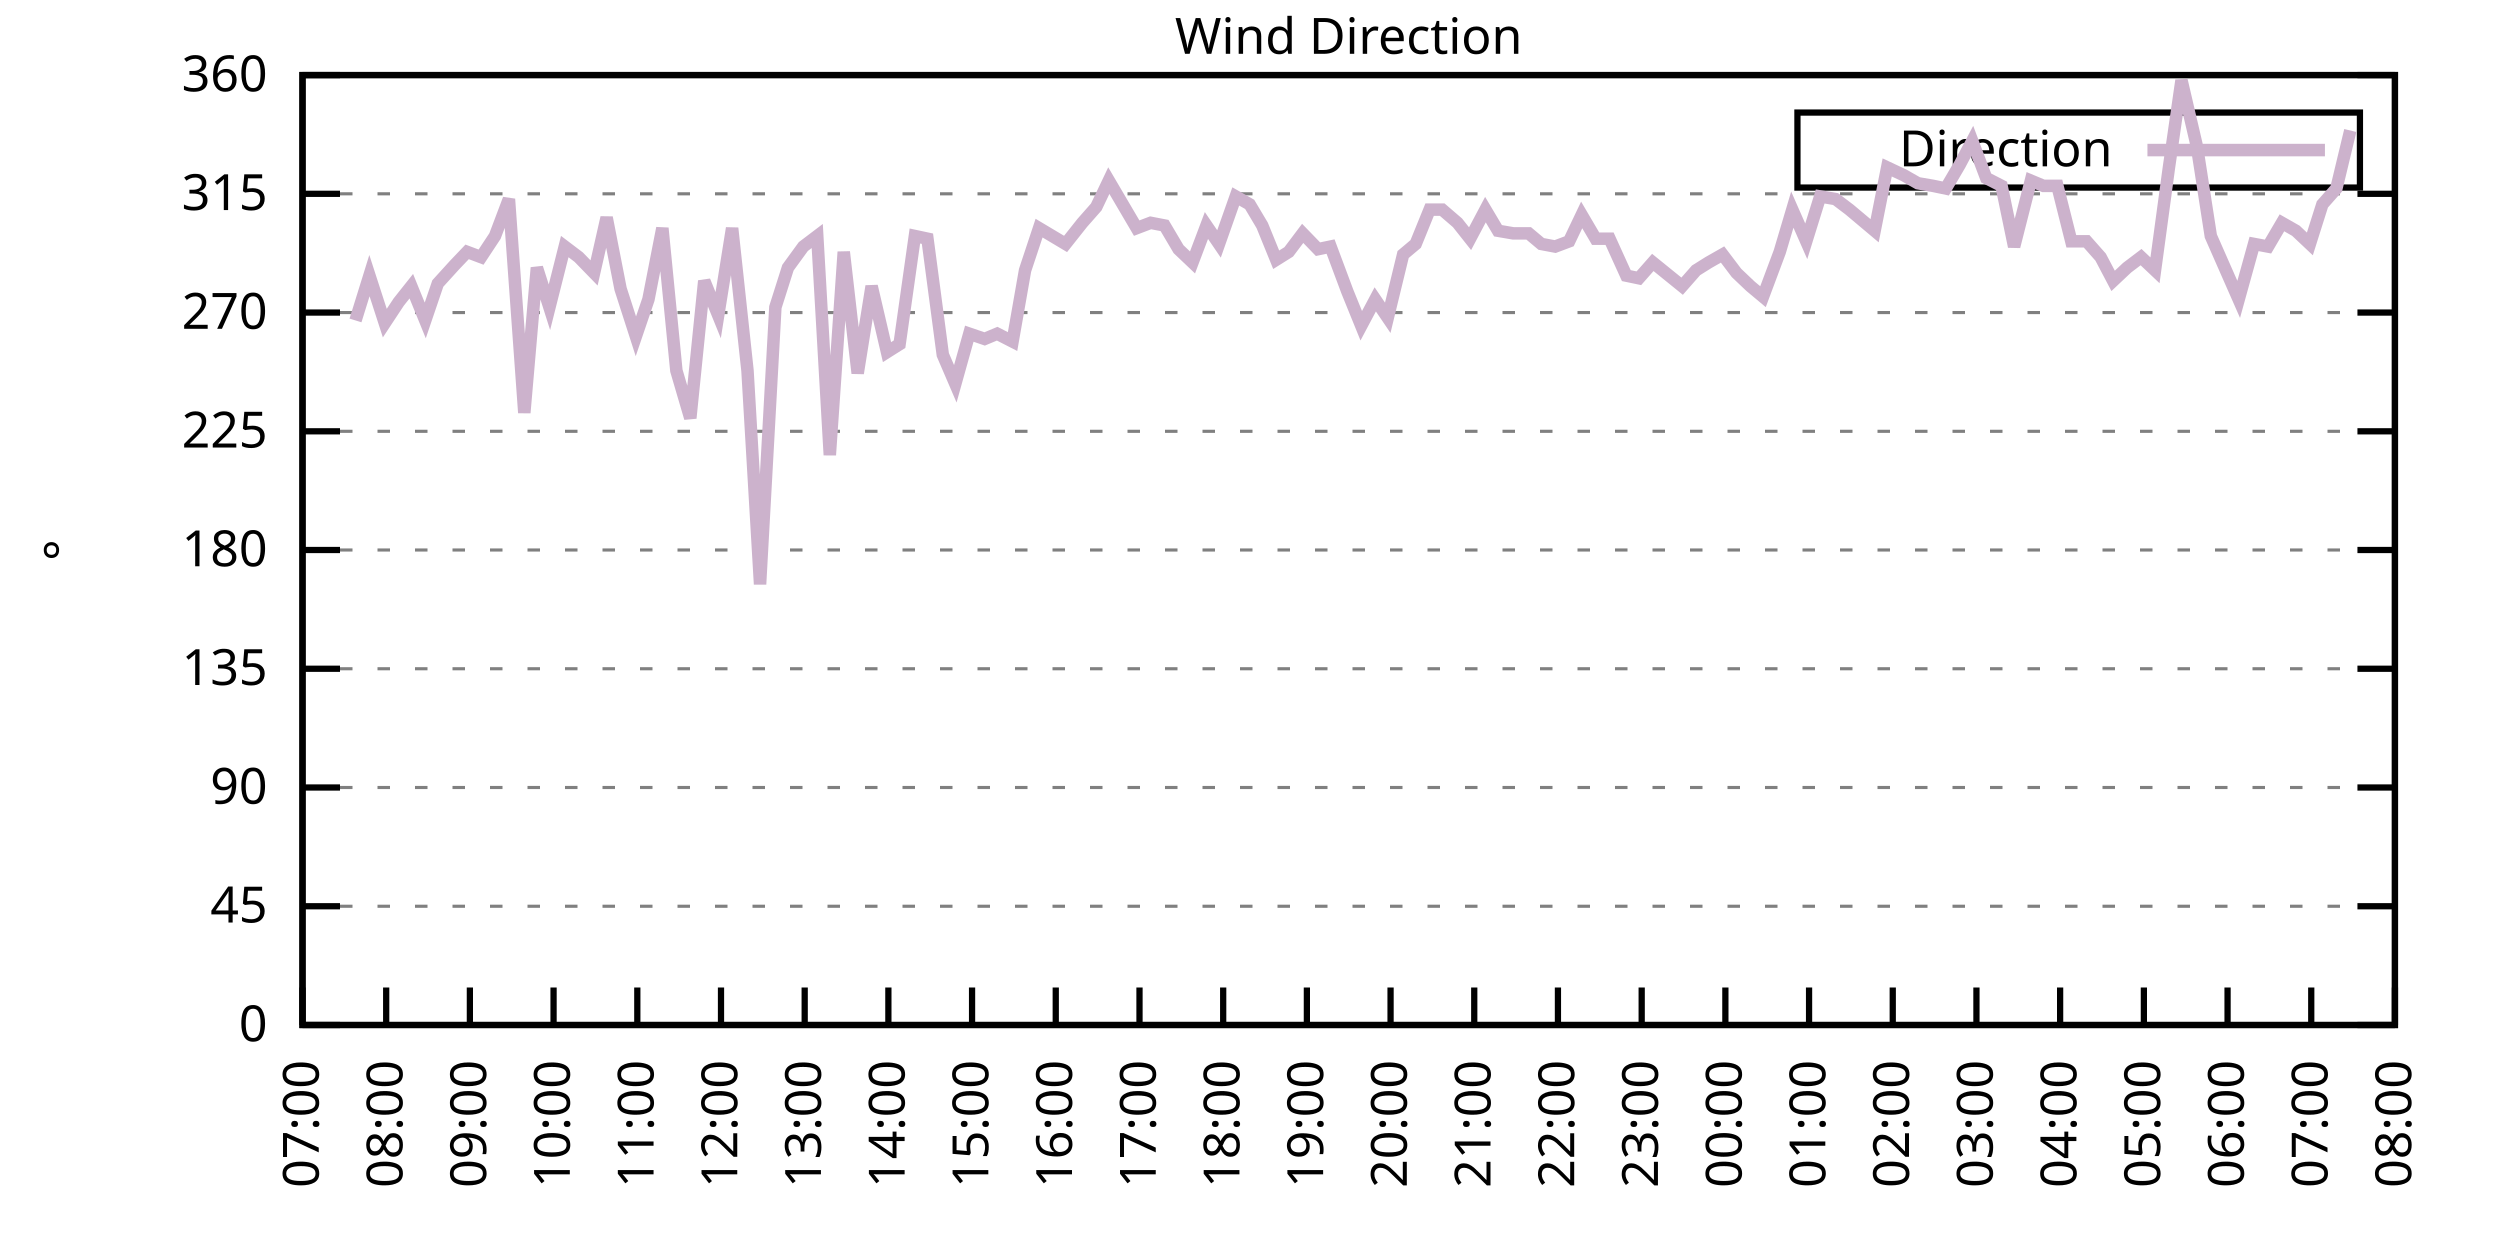
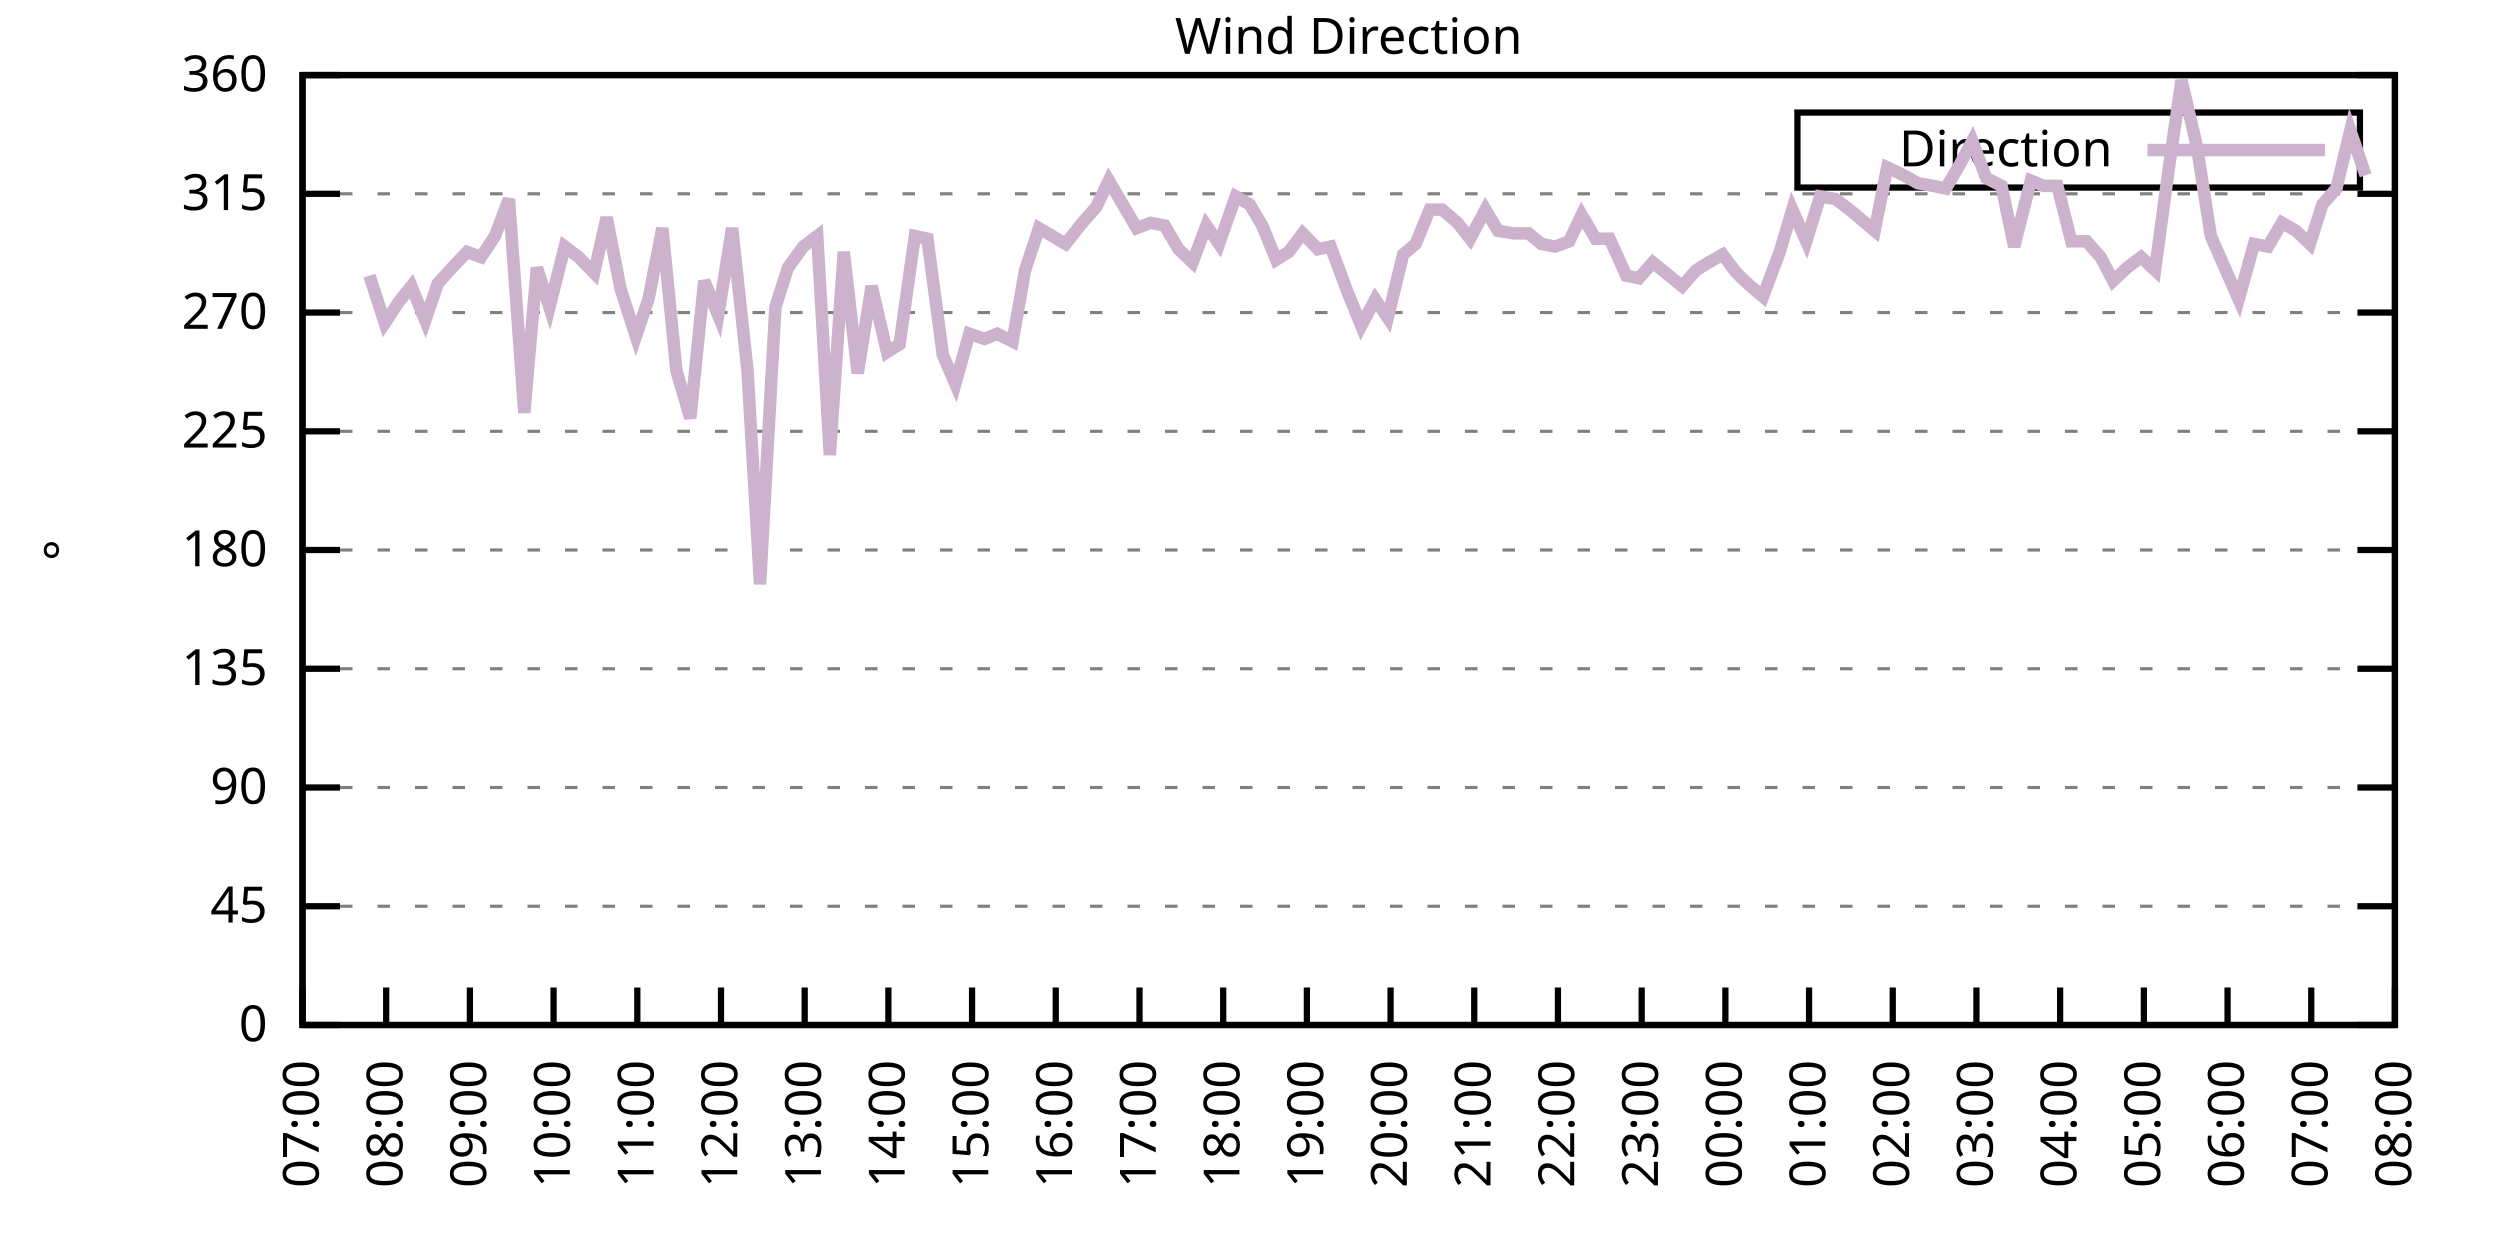
<svg xmlns="http://www.w3.org/2000/svg" xmlns:xlink="http://www.w3.org/1999/xlink" width="400" height="200" viewBox="0 0 400 200">
  <g id="gnuplot_canvas">
    <rect x="0" y="0" width="400" height="200" fill="none" />
    <defs>
      <circle id="gpDot" r="0.5" stroke-width="0.5" stroke="currentColor" />
      <path id="gpPt0" stroke-width="0.333" stroke="currentColor" d="M-1,0 h2 M0,-1 v2" />
      <path id="gpPt1" stroke-width="0.333" stroke="currentColor" d="M-1,-1 L1,1 M1,-1 L-1,1" />
      <path id="gpPt2" stroke-width="0.333" stroke="currentColor" d="M-1,0 L1,0 M0,-1 L0,1 M-1,-1 L1,1 M-1,1 L1,-1" />
      <rect id="gpPt3" stroke-width="0.333" stroke="currentColor" x="-1" y="-1" width="2" height="2" />
      <rect id="gpPt4" stroke-width="0.333" stroke="currentColor" fill="currentColor" x="-1" y="-1" width="2" height="2" />
      <circle id="gpPt5" stroke-width="0.333" stroke="currentColor" cx="0" cy="0" r="1" />
      <use xlink:href="#gpPt5" id="gpPt6" fill="currentColor" stroke="none" />
      <path id="gpPt7" stroke-width="0.333" stroke="currentColor" d="M0,-1.33 L-1.33,0.67 L1.33,0.67 z" />
      <use xlink:href="#gpPt7" id="gpPt8" fill="currentColor" stroke="none" />
      <use xlink:href="#gpPt7" id="gpPt9" stroke="currentColor" transform="rotate(180)" />
      <use xlink:href="#gpPt9" id="gpPt10" fill="currentColor" stroke="none" />
      <use xlink:href="#gpPt3" id="gpPt11" stroke="currentColor" transform="rotate(45)" />
      <use xlink:href="#gpPt11" id="gpPt12" fill="currentColor" stroke="none" />
      <path id="gpPt13" stroke-width="0.333" stroke="currentColor" d="M0,1.330 L1.265,0.411 L0.782,-1.067 L-0.782,-1.076 L-1.265,0.411 z" />
      <use xlink:href="#gpPt13" id="gpPt14" fill="currentColor" stroke="none" />
      <filter id="textbox" filterUnits="objectBoundingBox" x="0" y="0" height="1" width="1">
        <feFlood flood-color="white" flood-opacity="1" result="bgnd" />
        <feComposite in="SourceGraphic" in2="bgnd" operator="atop" />
      </filter>
      <filter id="greybox" filterUnits="objectBoundingBox" x="0" y="0" height="1" width="1">
        <feFlood flood-color="lightgrey" flood-opacity="1" result="grey" />
        <feComposite in="SourceGraphic" in2="grey" operator="atop" />
      </filter>
    </defs>
    <g fill="none" color="white" stroke="currentColor" stroke-width="1.00" stroke-linecap="butt" stroke-linejoin="miter">
</g>
    <g fill="none" color="black" stroke="currentColor" stroke-width="1.00" stroke-linecap="butt" stroke-linejoin="miter">
      <g stroke="none" shape-rendering="crispEdges">
        <polygon fill="rgb(255, 255, 255)" points="48.40,164.00 383.18,164.00 383.18,12.02 48.40,12.02 " />
      </g>
    </g>
    <g fill="none" color="black" stroke="currentColor" stroke-width="1.00" stroke-linecap="butt" stroke-linejoin="miter">
</g>
    <g fill="none" color="black" stroke="black" stroke-width="0.50" stroke-linecap="butt" stroke-linejoin="miter">
</g>
    <g fill="none" color="gray" stroke="currentColor" stroke-width="0.50" stroke-linecap="butt" stroke-linejoin="miter">
      <path stroke="gray" stroke-dasharray="2,4" class="gridline" d="M48.40,164.00 L383.19,164.00  " />
    </g>
    <g fill="none" color="gray" stroke="gray" stroke-width="1.00" stroke-linecap="butt" stroke-linejoin="miter">
</g>
    <g fill="none" color="black" stroke="currentColor" stroke-width="1.00" stroke-linecap="butt" stroke-linejoin="miter">
      <path stroke="black" d="M48.40,164.00 L54.40,164.00 M383.19,164.00 L377.19,164.00  " />
      <g transform="translate(42.80,166.60)" stroke="none" fill="black" font-family="Sans" font-size="8.00" text-anchor="end">
        <text>
          <tspan font-family="Sans"> 0</tspan>
        </text>
      </g>
    </g>
    <g fill="none" color="black" stroke="currentColor" stroke-width="1.00" stroke-linecap="butt" stroke-linejoin="miter">
</g>
    <g fill="none" color="black" stroke="black" stroke-width="0.50" stroke-linecap="butt" stroke-linejoin="miter">
</g>
    <g fill="none" color="gray" stroke="currentColor" stroke-width="0.50" stroke-linecap="butt" stroke-linejoin="miter">
      <path stroke="gray" stroke-dasharray="2,4" class="gridline" d="M48.40,145.00 L383.19,145.00  " />
    </g>
    <g fill="none" color="gray" stroke="gray" stroke-width="1.00" stroke-linecap="butt" stroke-linejoin="miter">
</g>
    <g fill="none" color="black" stroke="currentColor" stroke-width="1.00" stroke-linecap="butt" stroke-linejoin="miter">
      <path stroke="black" d="M48.40,145.00 L54.40,145.00 M383.19,145.00 L377.19,145.00  " />
      <g transform="translate(42.80,147.60)" stroke="none" fill="black" font-family="Sans" font-size="8.00" text-anchor="end">
        <text>
          <tspan font-family="Sans"> 45</tspan>
        </text>
      </g>
    </g>
    <g fill="none" color="black" stroke="currentColor" stroke-width="1.00" stroke-linecap="butt" stroke-linejoin="miter">
</g>
    <g fill="none" color="black" stroke="black" stroke-width="0.50" stroke-linecap="butt" stroke-linejoin="miter">
</g>
    <g fill="none" color="gray" stroke="currentColor" stroke-width="0.50" stroke-linecap="butt" stroke-linejoin="miter">
      <path stroke="gray" stroke-dasharray="2,4" class="gridline" d="M48.40,126.00 L383.19,126.00  " />
    </g>
    <g fill="none" color="gray" stroke="gray" stroke-width="1.00" stroke-linecap="butt" stroke-linejoin="miter">
</g>
    <g fill="none" color="black" stroke="currentColor" stroke-width="1.00" stroke-linecap="butt" stroke-linejoin="miter">
      <path stroke="black" d="M48.40,126.00 L54.40,126.00 M383.19,126.00 L377.19,126.00  " />
      <g transform="translate(42.80,128.60)" stroke="none" fill="black" font-family="Sans" font-size="8.00" text-anchor="end">
        <text>
          <tspan font-family="Sans"> 90</tspan>
        </text>
      </g>
    </g>
    <g fill="none" color="black" stroke="currentColor" stroke-width="1.00" stroke-linecap="butt" stroke-linejoin="miter">
</g>
    <g fill="none" color="black" stroke="black" stroke-width="0.50" stroke-linecap="butt" stroke-linejoin="miter">
</g>
    <g fill="none" color="gray" stroke="currentColor" stroke-width="0.50" stroke-linecap="butt" stroke-linejoin="miter">
      <path stroke="gray" stroke-dasharray="2,4" class="gridline" d="M48.40,107.00 L383.19,107.00  " />
    </g>
    <g fill="none" color="gray" stroke="gray" stroke-width="1.00" stroke-linecap="butt" stroke-linejoin="miter">
</g>
    <g fill="none" color="black" stroke="currentColor" stroke-width="1.00" stroke-linecap="butt" stroke-linejoin="miter">
      <path stroke="black" d="M48.40,107.00 L54.40,107.00 M383.19,107.00 L377.19,107.00  " />
      <g transform="translate(42.80,109.60)" stroke="none" fill="black" font-family="Sans" font-size="8.00" text-anchor="end">
        <text>
          <tspan font-family="Sans"> 135</tspan>
        </text>
      </g>
    </g>
    <g fill="none" color="black" stroke="currentColor" stroke-width="1.00" stroke-linecap="butt" stroke-linejoin="miter">
</g>
    <g fill="none" color="black" stroke="black" stroke-width="0.50" stroke-linecap="butt" stroke-linejoin="miter">
</g>
    <g fill="none" color="gray" stroke="currentColor" stroke-width="0.50" stroke-linecap="butt" stroke-linejoin="miter">
      <path stroke="gray" stroke-dasharray="2,4" class="gridline" d="M48.40,88.00 L383.19,88.00  " />
    </g>
    <g fill="none" color="gray" stroke="gray" stroke-width="1.00" stroke-linecap="butt" stroke-linejoin="miter">
</g>
    <g fill="none" color="black" stroke="currentColor" stroke-width="1.00" stroke-linecap="butt" stroke-linejoin="miter">
      <path stroke="black" d="M48.40,88.00 L54.40,88.00 M383.19,88.00 L377.19,88.00  " />
      <g transform="translate(42.80,90.60)" stroke="none" fill="black" font-family="Sans" font-size="8.00" text-anchor="end">
        <text>
          <tspan font-family="Sans"> 180</tspan>
        </text>
      </g>
    </g>
    <g fill="none" color="black" stroke="currentColor" stroke-width="1.00" stroke-linecap="butt" stroke-linejoin="miter">
</g>
    <g fill="none" color="black" stroke="black" stroke-width="0.50" stroke-linecap="butt" stroke-linejoin="miter">
</g>
    <g fill="none" color="gray" stroke="currentColor" stroke-width="0.50" stroke-linecap="butt" stroke-linejoin="miter">
      <path stroke="gray" stroke-dasharray="2,4" class="gridline" d="M48.40,69.01 L383.19,69.01  " />
    </g>
    <g fill="none" color="gray" stroke="gray" stroke-width="1.00" stroke-linecap="butt" stroke-linejoin="miter">
</g>
    <g fill="none" color="black" stroke="currentColor" stroke-width="1.00" stroke-linecap="butt" stroke-linejoin="miter">
      <path stroke="black" d="M48.40,69.01 L54.40,69.01 M383.19,69.01 L377.19,69.01  " />
      <g transform="translate(42.80,71.61)" stroke="none" fill="black" font-family="Sans" font-size="8.00" text-anchor="end">
        <text>
          <tspan font-family="Sans"> 225</tspan>
        </text>
      </g>
    </g>
    <g fill="none" color="black" stroke="currentColor" stroke-width="1.00" stroke-linecap="butt" stroke-linejoin="miter">
</g>
    <g fill="none" color="black" stroke="black" stroke-width="0.50" stroke-linecap="butt" stroke-linejoin="miter">
</g>
    <g fill="none" color="gray" stroke="currentColor" stroke-width="0.50" stroke-linecap="butt" stroke-linejoin="miter">
      <path stroke="gray" stroke-dasharray="2,4" class="gridline" d="M48.40,50.01 L383.19,50.01  " />
    </g>
    <g fill="none" color="gray" stroke="gray" stroke-width="1.00" stroke-linecap="butt" stroke-linejoin="miter">
</g>
    <g fill="none" color="black" stroke="currentColor" stroke-width="1.00" stroke-linecap="butt" stroke-linejoin="miter">
      <path stroke="black" d="M48.40,50.01 L54.40,50.01 M383.19,50.01 L377.19,50.01  " />
      <g transform="translate(42.80,52.61)" stroke="none" fill="black" font-family="Sans" font-size="8.00" text-anchor="end">
        <text>
          <tspan font-family="Sans"> 270</tspan>
        </text>
      </g>
    </g>
    <g fill="none" color="black" stroke="currentColor" stroke-width="1.00" stroke-linecap="butt" stroke-linejoin="miter">
</g>
    <g fill="none" color="black" stroke="black" stroke-width="0.50" stroke-linecap="butt" stroke-linejoin="miter">
</g>
    <g fill="none" color="gray" stroke="currentColor" stroke-width="0.50" stroke-linecap="butt" stroke-linejoin="miter">
      <path stroke="gray" stroke-dasharray="2,4" class="gridline" d="M48.40,31.01 L383.19,31.01  " />
    </g>
    <g fill="none" color="gray" stroke="gray" stroke-width="1.00" stroke-linecap="butt" stroke-linejoin="miter">
</g>
    <g fill="none" color="black" stroke="currentColor" stroke-width="1.00" stroke-linecap="butt" stroke-linejoin="miter">
      <path stroke="black" d="M48.40,31.01 L54.40,31.01 M383.19,31.01 L377.19,31.01  " />
      <g transform="translate(42.80,33.61)" stroke="none" fill="black" font-family="Sans" font-size="8.00" text-anchor="end">
        <text>
          <tspan font-family="Sans"> 315</tspan>
        </text>
      </g>
    </g>
    <g fill="none" color="black" stroke="currentColor" stroke-width="1.00" stroke-linecap="butt" stroke-linejoin="miter">
</g>
    <g fill="none" color="black" stroke="black" stroke-width="0.50" stroke-linecap="butt" stroke-linejoin="miter">
</g>
    <g fill="none" color="gray" stroke="currentColor" stroke-width="0.50" stroke-linecap="butt" stroke-linejoin="miter">
      <path stroke="gray" stroke-dasharray="2,4" class="gridline" d="M48.40,12.01 L383.19,12.01  " />
    </g>
    <g fill="none" color="gray" stroke="gray" stroke-width="1.00" stroke-linecap="butt" stroke-linejoin="miter">
</g>
    <g fill="none" color="black" stroke="currentColor" stroke-width="1.00" stroke-linecap="butt" stroke-linejoin="miter">
      <path stroke="black" d="M48.40,12.01 L54.40,12.01 M383.19,12.01 L377.19,12.01  " />
      <g transform="translate(42.80,14.61)" stroke="none" fill="black" font-family="Sans" font-size="8.00" text-anchor="end">
        <text>
          <tspan font-family="Sans"> 360</tspan>
        </text>
      </g>
    </g>
    <g fill="none" color="black" stroke="currentColor" stroke-width="1.00" stroke-linecap="butt" stroke-linejoin="miter">
      <path stroke="black" d="M48.40,164.00 L48.40,158.00  " />
      <g transform="translate(51.00,169.60) rotate(270.00)" stroke="none" fill="black" font-family="Sans" font-size="8.00" text-anchor="end">
        <text>
          <tspan font-family="Sans">07:00</tspan>
        </text>
      </g>
    </g>
    <g fill="none" color="black" stroke="currentColor" stroke-width="1.00" stroke-linecap="butt" stroke-linejoin="miter">
      <path stroke="black" d="M61.79,164.00 L61.79,158.00  " />
      <g transform="translate(64.39,169.60) rotate(270.00)" stroke="none" fill="black" font-family="Sans" font-size="8.00" text-anchor="end">
        <text>
          <tspan font-family="Sans">08:00</tspan>
        </text>
      </g>
    </g>
    <g fill="none" color="black" stroke="currentColor" stroke-width="1.00" stroke-linecap="butt" stroke-linejoin="miter">
      <path stroke="black" d="M75.18,164.00 L75.18,158.00  " />
      <g transform="translate(77.78,169.60) rotate(270.00)" stroke="none" fill="black" font-family="Sans" font-size="8.00" text-anchor="end">
        <text>
          <tspan font-family="Sans">09:00</tspan>
        </text>
      </g>
    </g>
    <g fill="none" color="black" stroke="currentColor" stroke-width="1.00" stroke-linecap="butt" stroke-linejoin="miter">
      <path stroke="black" d="M88.57,164.00 L88.57,158.00  " />
      <g transform="translate(91.17,169.60) rotate(270.00)" stroke="none" fill="black" font-family="Sans" font-size="8.00" text-anchor="end">
        <text>
          <tspan font-family="Sans">10:00</tspan>
        </text>
      </g>
    </g>
    <g fill="none" color="black" stroke="currentColor" stroke-width="1.00" stroke-linecap="butt" stroke-linejoin="miter">
      <path stroke="black" d="M101.97,164.00 L101.97,158.00  " />
      <g transform="translate(104.57,169.60) rotate(270.00)" stroke="none" fill="black" font-family="Sans" font-size="8.00" text-anchor="end">
        <text>
          <tspan font-family="Sans">11:00</tspan>
        </text>
      </g>
    </g>
    <g fill="none" color="black" stroke="currentColor" stroke-width="1.00" stroke-linecap="butt" stroke-linejoin="miter">
      <path stroke="black" d="M115.36,164.00 L115.36,158.00  " />
      <g transform="translate(117.96,169.60) rotate(270.00)" stroke="none" fill="black" font-family="Sans" font-size="8.00" text-anchor="end">
        <text>
          <tspan font-family="Sans">12:00</tspan>
        </text>
      </g>
    </g>
    <g fill="none" color="black" stroke="currentColor" stroke-width="1.00" stroke-linecap="butt" stroke-linejoin="miter">
      <path stroke="black" d="M128.75,164.00 L128.75,158.00  " />
      <g transform="translate(131.35,169.60) rotate(270.00)" stroke="none" fill="black" font-family="Sans" font-size="8.00" text-anchor="end">
        <text>
          <tspan font-family="Sans">13:00</tspan>
        </text>
      </g>
    </g>
    <g fill="none" color="black" stroke="currentColor" stroke-width="1.00" stroke-linecap="butt" stroke-linejoin="miter">
      <path stroke="black" d="M142.14,164.00 L142.14,158.00  " />
      <g transform="translate(144.74,169.60) rotate(270.00)" stroke="none" fill="black" font-family="Sans" font-size="8.00" text-anchor="end">
        <text>
          <tspan font-family="Sans">14:00</tspan>
        </text>
      </g>
    </g>
    <g fill="none" color="black" stroke="currentColor" stroke-width="1.00" stroke-linecap="butt" stroke-linejoin="miter">
      <path stroke="black" d="M155.53,164.00 L155.53,158.00  " />
      <g transform="translate(158.13,169.60) rotate(270.00)" stroke="none" fill="black" font-family="Sans" font-size="8.00" text-anchor="end">
        <text>
          <tspan font-family="Sans">15:00</tspan>
        </text>
      </g>
    </g>
    <g fill="none" color="black" stroke="currentColor" stroke-width="1.00" stroke-linecap="butt" stroke-linejoin="miter">
      <path stroke="black" d="M168.92,164.00 L168.92,158.00  " />
      <g transform="translate(171.52,169.60) rotate(270.00)" stroke="none" fill="black" font-family="Sans" font-size="8.00" text-anchor="end">
        <text>
          <tspan font-family="Sans">16:00</tspan>
        </text>
      </g>
    </g>
    <g fill="none" color="black" stroke="currentColor" stroke-width="1.00" stroke-linecap="butt" stroke-linejoin="miter">
      <path stroke="black" d="M182.32,164.00 L182.32,158.00  " />
      <g transform="translate(184.92,169.60) rotate(270.00)" stroke="none" fill="black" font-family="Sans" font-size="8.00" text-anchor="end">
        <text>
          <tspan font-family="Sans">17:00</tspan>
        </text>
      </g>
    </g>
    <g fill="none" color="black" stroke="currentColor" stroke-width="1.00" stroke-linecap="butt" stroke-linejoin="miter">
      <path stroke="black" d="M195.71,164.00 L195.71,158.00  " />
      <g transform="translate(198.31,169.60) rotate(270.00)" stroke="none" fill="black" font-family="Sans" font-size="8.00" text-anchor="end">
        <text>
          <tspan font-family="Sans">18:00</tspan>
        </text>
      </g>
    </g>
    <g fill="none" color="black" stroke="currentColor" stroke-width="1.00" stroke-linecap="butt" stroke-linejoin="miter">
      <path stroke="black" d="M209.10,164.00 L209.10,158.00  " />
      <g transform="translate(211.70,169.60) rotate(270.00)" stroke="none" fill="black" font-family="Sans" font-size="8.00" text-anchor="end">
        <text>
          <tspan font-family="Sans">19:00</tspan>
        </text>
      </g>
    </g>
    <g fill="none" color="black" stroke="currentColor" stroke-width="1.00" stroke-linecap="butt" stroke-linejoin="miter">
      <path stroke="black" d="M222.49,164.00 L222.49,158.00  " />
      <g transform="translate(225.09,169.60) rotate(270.00)" stroke="none" fill="black" font-family="Sans" font-size="8.00" text-anchor="end">
        <text>
          <tspan font-family="Sans">20:00</tspan>
        </text>
      </g>
    </g>
    <g fill="none" color="black" stroke="currentColor" stroke-width="1.00" stroke-linecap="butt" stroke-linejoin="miter">
      <path stroke="black" d="M235.88,164.00 L235.88,158.00  " />
      <g transform="translate(238.48,169.60) rotate(270.00)" stroke="none" fill="black" font-family="Sans" font-size="8.00" text-anchor="end">
        <text>
          <tspan font-family="Sans">21:00</tspan>
        </text>
      </g>
    </g>
    <g fill="none" color="black" stroke="currentColor" stroke-width="1.00" stroke-linecap="butt" stroke-linejoin="miter">
      <path stroke="black" d="M249.27,164.00 L249.27,158.00  " />
      <g transform="translate(251.87,169.60) rotate(270.00)" stroke="none" fill="black" font-family="Sans" font-size="8.00" text-anchor="end">
        <text>
          <tspan font-family="Sans">22:00</tspan>
        </text>
      </g>
    </g>
    <g fill="none" color="black" stroke="currentColor" stroke-width="1.00" stroke-linecap="butt" stroke-linejoin="miter">
      <path stroke="black" d="M262.67,164.00 L262.67,158.00  " />
      <g transform="translate(265.27,169.60) rotate(270.00)" stroke="none" fill="black" font-family="Sans" font-size="8.00" text-anchor="end">
        <text>
          <tspan font-family="Sans">23:00</tspan>
        </text>
      </g>
    </g>
    <g fill="none" color="black" stroke="currentColor" stroke-width="1.00" stroke-linecap="butt" stroke-linejoin="miter">
      <path stroke="black" d="M276.06,164.00 L276.06,158.00  " />
      <g transform="translate(278.66,169.60) rotate(270.00)" stroke="none" fill="black" font-family="Sans" font-size="8.00" text-anchor="end">
        <text>
          <tspan font-family="Sans">00:00</tspan>
        </text>
      </g>
    </g>
    <g fill="none" color="black" stroke="currentColor" stroke-width="1.00" stroke-linecap="butt" stroke-linejoin="miter">
      <path stroke="black" d="M289.45,164.00 L289.45,158.00  " />
      <g transform="translate(292.05,169.60) rotate(270.00)" stroke="none" fill="black" font-family="Sans" font-size="8.00" text-anchor="end">
        <text>
          <tspan font-family="Sans">01:00</tspan>
        </text>
      </g>
    </g>
    <g fill="none" color="black" stroke="currentColor" stroke-width="1.00" stroke-linecap="butt" stroke-linejoin="miter">
      <path stroke="black" d="M302.84,164.00 L302.84,158.00  " />
      <g transform="translate(305.44,169.60) rotate(270.00)" stroke="none" fill="black" font-family="Sans" font-size="8.00" text-anchor="end">
        <text>
          <tspan font-family="Sans">02:00</tspan>
        </text>
      </g>
    </g>
    <g fill="none" color="black" stroke="currentColor" stroke-width="1.00" stroke-linecap="butt" stroke-linejoin="miter">
      <path stroke="black" d="M316.23,164.00 L316.23,158.00  " />
      <g transform="translate(318.83,169.60) rotate(270.00)" stroke="none" fill="black" font-family="Sans" font-size="8.00" text-anchor="end">
        <text>
          <tspan font-family="Sans">03:00</tspan>
        </text>
      </g>
    </g>
    <g fill="none" color="black" stroke="currentColor" stroke-width="1.00" stroke-linecap="butt" stroke-linejoin="miter">
      <path stroke="black" d="M329.62,164.00 L329.62,158.00  " />
      <g transform="translate(332.22,169.60) rotate(270.00)" stroke="none" fill="black" font-family="Sans" font-size="8.00" text-anchor="end">
        <text>
          <tspan font-family="Sans">04:00</tspan>
        </text>
      </g>
    </g>
    <g fill="none" color="black" stroke="currentColor" stroke-width="1.00" stroke-linecap="butt" stroke-linejoin="miter">
      <path stroke="black" d="M343.02,164.00 L343.02,158.00  " />
      <g transform="translate(345.62,169.60) rotate(270.00)" stroke="none" fill="black" font-family="Sans" font-size="8.00" text-anchor="end">
        <text>
          <tspan font-family="Sans">05:00</tspan>
        </text>
      </g>
    </g>
    <g fill="none" color="black" stroke="currentColor" stroke-width="1.00" stroke-linecap="butt" stroke-linejoin="miter">
      <path stroke="black" d="M356.41,164.00 L356.41,158.00  " />
      <g transform="translate(359.01,169.60) rotate(270.00)" stroke="none" fill="black" font-family="Sans" font-size="8.00" text-anchor="end">
        <text>
          <tspan font-family="Sans">06:00</tspan>
        </text>
      </g>
    </g>
    <g fill="none" color="black" stroke="currentColor" stroke-width="1.00" stroke-linecap="butt" stroke-linejoin="miter">
      <path stroke="black" d="M369.80,164.00 L369.80,158.00  " />
      <g transform="translate(372.40,169.60) rotate(270.00)" stroke="none" fill="black" font-family="Sans" font-size="8.00" text-anchor="end">
        <text>
          <tspan font-family="Sans">07:00</tspan>
        </text>
      </g>
    </g>
    <g fill="none" color="black" stroke="currentColor" stroke-width="1.00" stroke-linecap="butt" stroke-linejoin="miter">
      <path stroke="black" d="M383.19,164.00 L383.19,158.00  " />
      <g transform="translate(385.79,169.60) rotate(270.00)" stroke="none" fill="black" font-family="Sans" font-size="8.00" text-anchor="end">
        <text>
          <tspan font-family="Sans">08:00</tspan>
        </text>
      </g>
    </g>
    <g fill="none" color="black" stroke="currentColor" stroke-width="1.00" stroke-linecap="butt" stroke-linejoin="miter">
</g>
    <g fill="none" color="black" stroke="currentColor" stroke-width="1.00" stroke-linecap="butt" stroke-linejoin="miter">
      <path stroke="black" d="M48.40,12.01 L48.40,164.00 L383.19,164.00 L383.19,12.01 L48.40,12.01 Z  " />
    </g>
    <g fill="none" color="black" stroke="currentColor" stroke-width="1.00" stroke-linecap="butt" stroke-linejoin="miter">
</g>
    <g fill="none" color="black" stroke="currentColor" stroke-width="1.00" stroke-linecap="butt" stroke-linejoin="miter">
      <path stroke="black" d="M287.59,30.01 L287.59,18.01 L377.59,18.01 L377.59,30.01 L287.59,30.01 Z  " />
    </g>
    <g id="Wind_direction_plot_1">
      <g fill="none" color="white" stroke="black" stroke-width="2.00" stroke-linecap="butt" stroke-linejoin="miter">
</g>
      <g fill="none" color="black" stroke="currentColor" stroke-width="2.00" stroke-linecap="butt" stroke-linejoin="miter">
        <g transform="translate(337.99,26.61)" stroke="none" fill="black" font-family="Sans" font-size="8.00" text-anchor="end">
          <text>
            <tspan font-family="Sans">Direction</tspan>
          </text>
        </g>
      </g>
      <g fill="none" color="black" stroke="currentColor" stroke-width="2.00" stroke-linecap="butt" stroke-linejoin="miter">
-         <path stroke="rgb(204, 178, 204)" d="M343.59,24.01 L371.99,24.01 M56.88,51.27 L59.11,44.10 L61.57,51.70 L63.80,48.32 L65.81,45.79 L68.04,51.27   L70.05,45.36 L72.73,42.41 L74.74,40.30 L76.97,41.14 L79.20,37.76 L81.43,31.85 L83.89,66.05 L85.90,42.83   L87.91,49.16 L90.36,39.45 L92.59,41.14 L95.05,43.67 L97.06,34.81 L99.29,46.21 L101.74,53.81 L103.75,47.90   L105.98,36.50 L108.22,59.30 L110.45,66.90 L112.68,44.94 L114.91,50.43 L117.14,36.50 L119.60,59.30 L121.61,93.49   L124.06,49.16 L126.07,42.83 L128.53,39.45 L130.76,37.76 L132.77,72.81 L135.00,40.30 L137.23,59.72 L139.46,45.79   L141.92,56.34 L143.93,55.07 L146.38,37.76 L148.39,38.19 L150.85,56.76 L152.85,61.41 L155.09,53.39 L157.54,54.23   L159.55,53.39 L162.01,54.65 L164.01,43.25 L166.25,36.50 L170.49,39.03 L173.17,35.65 L175.40,33.12 L177.41,28.90   L179.64,32.70 L181.87,36.50 L184.10,35.65 L186.33,36.08 L188.57,39.87 L190.80,41.99 L193.03,36.08 L195.04,39.03   L197.72,31.43 L199.95,32.70 L201.96,36.08 L204.19,41.56 L206.20,40.30 L208.43,37.34 L210.88,39.87 L212.89,39.45   L215.57,46.63 L217.80,52.12 L220.04,47.90 L222.04,50.85 L224.50,40.72 L226.51,39.03 L228.74,33.54 L230.75,33.54   L233.20,35.65 L235.21,38.19 L237.67,33.54 L239.68,36.92 L242.13,37.34 L244.59,37.34 L246.60,39.03 L248.83,39.45   L251.06,38.61 L253.07,34.39 L255.30,38.19 L257.53,38.19 L260.21,44.10 L262.22,44.52 L264.45,41.99 L269.14,45.79   L271.37,43.25 L273.38,41.99 L275.61,40.72 L277.84,43.67 L280.07,45.79 L282.08,47.47 L284.76,40.30 L286.77,33.54   L289.00,38.61 L291.23,31.43 L293.69,31.85 L295.92,33.54 L297.93,35.23 L299.94,36.92 L301.95,26.79 L304.63,28.05   L306.86,29.32 L309.31,29.74 L311.32,30.16 L313.55,26.36 L315.56,22.56 L317.79,28.48 L320.25,29.74 L322.26,39.45   L324.94,28.90 L326.95,29.74 L329.18,29.74 L331.41,38.61 L333.86,38.61 L336.10,41.14 L338.10,44.94 L340.34,42.83   L342.57,41.14 L344.80,43.25 L347.03,26.79 L349.04,12.85 L351.50,23.41 L353.73,37.76 L358.19,47.90 L360.65,39.03   L362.88,39.45 L365.11,35.65 L367.34,36.92 L369.58,39.03 L371.58,32.70 L373.82,30.16 L376.05,20.88  " />
+         <path stroke="rgb(204, 178, 204)" d="M343.59,24.01 L371.99,24.01 M59.11,44.10 L61.57,51.70 L63.80,48.32 L65.81,45.79 L68.04,51.27 L70.05,45.36   L72.73,42.41 L74.74,40.30 L76.97,41.14 L79.20,37.76 L81.43,31.85 L83.89,66.05 L85.90,42.83 L87.91,49.16   L90.36,39.45 L92.59,41.14 L95.05,43.67 L97.06,34.81 L99.29,46.21 L101.74,53.81 L103.75,47.90 L105.98,36.50   L108.22,59.30 L110.45,66.90 L112.68,44.94 L114.91,50.43 L117.14,36.50 L119.60,59.30 L121.61,93.49 L124.06,49.16   L126.07,42.83 L128.53,39.45 L130.76,37.76 L132.77,72.81 L135.00,40.30 L137.23,59.72 L139.46,45.79 L141.92,56.34   L143.93,55.07 L146.38,37.76 L148.39,38.19 L150.85,56.76 L152.85,61.41 L155.09,53.39 L157.54,54.23 L159.55,53.39   L162.01,54.65 L164.01,43.25 L166.25,36.50 L170.49,39.03 L173.17,35.65 L175.40,33.12 L177.41,28.90 L179.64,32.70   L181.87,36.50 L184.10,35.65 L186.33,36.08 L188.57,39.87 L190.80,41.99 L193.03,36.08 L195.04,39.03 L197.72,31.43   L199.95,32.70 L201.96,36.08 L204.19,41.56 L206.20,40.30 L208.43,37.34 L210.88,39.87 L212.89,39.45 L215.57,46.63   L217.80,52.12 L220.04,47.90 L222.04,50.85 L224.50,40.72 L226.51,39.03 L228.74,33.54 L230.75,33.54 L233.20,35.65   L235.21,38.19 L237.67,33.54 L239.68,36.92 L242.13,37.34 L244.59,37.34 L246.60,39.03 L248.83,39.45 L251.06,38.61   L253.07,34.39 L255.30,38.19 L257.53,38.19 L260.21,44.10 L262.22,44.52 L264.45,41.99 L269.14,45.79 L271.37,43.25   L273.38,41.99 L275.61,40.72 L277.84,43.67 L280.07,45.79 L282.08,47.47 L284.76,40.30 L286.77,33.54 L289.00,38.61   L291.23,31.43 L293.69,31.85 L295.92,33.54 L297.93,35.23 L299.94,36.92 L301.95,26.79 L304.63,28.05 L306.86,29.32   L309.31,29.74 L311.32,30.16 L313.55,26.36 L315.56,22.56 L317.79,28.48 L320.25,29.74 L322.26,39.45 L324.94,28.90   L326.95,29.74 L329.18,29.74 L331.41,38.61 L333.86,38.61 L336.10,41.14 L338.10,44.94 L340.34,42.83 L342.57,41.14   L344.80,43.25 L347.03,26.79 L349.04,12.85 L351.50,23.41 L353.73,37.76 L358.19,47.90 L360.65,39.03 L362.88,39.45   L365.11,35.65 L367.34,36.92 L369.58,39.03 L371.58,32.70 L373.82,30.16 L376.05,20.88 L378.50,28.05  " />
      </g>
    </g>
    <g fill="none" color="black" stroke="currentColor" stroke-width="2.00" stroke-linecap="butt" stroke-linejoin="miter">
</g>
    <g fill="none" color="black" stroke="black" stroke-width="1.00" stroke-linecap="butt" stroke-linejoin="miter">
</g>
    <g fill="none" color="black" stroke="currentColor" stroke-width="1.00" stroke-linecap="butt" stroke-linejoin="miter">
      <path stroke="black" d="M48.40,12.01 L48.40,164.00 L383.19,164.00 L383.19,12.01 L48.40,12.01 Z  " />
      <g transform="translate(12.80,88.01) rotate(270.00)" stroke="none" fill="black" font-family="Sans" font-size="8.00" text-anchor="middle">
        <text>
          <tspan font-family="Sans">°</tspan>
        </text>
      </g>
    </g>
    <g fill="none" color="black" stroke="currentColor" stroke-width="1.00" stroke-linecap="butt" stroke-linejoin="miter">
</g>
    <g fill="none" color="black" stroke="currentColor" stroke-width="1.00" stroke-linecap="butt" stroke-linejoin="miter">
      <g transform="translate(215.79,8.61)" stroke="none" fill="black" font-family="Sans" font-size="8.00" text-anchor="middle">
        <text>
          <tspan font-family="Sans">Wind Direction</tspan>
        </text>
      </g>
    </g>
    <g fill="none" color="black" stroke="currentColor" stroke-width="1.00" stroke-linecap="butt" stroke-linejoin="miter">
</g>
  </g>
</svg>
